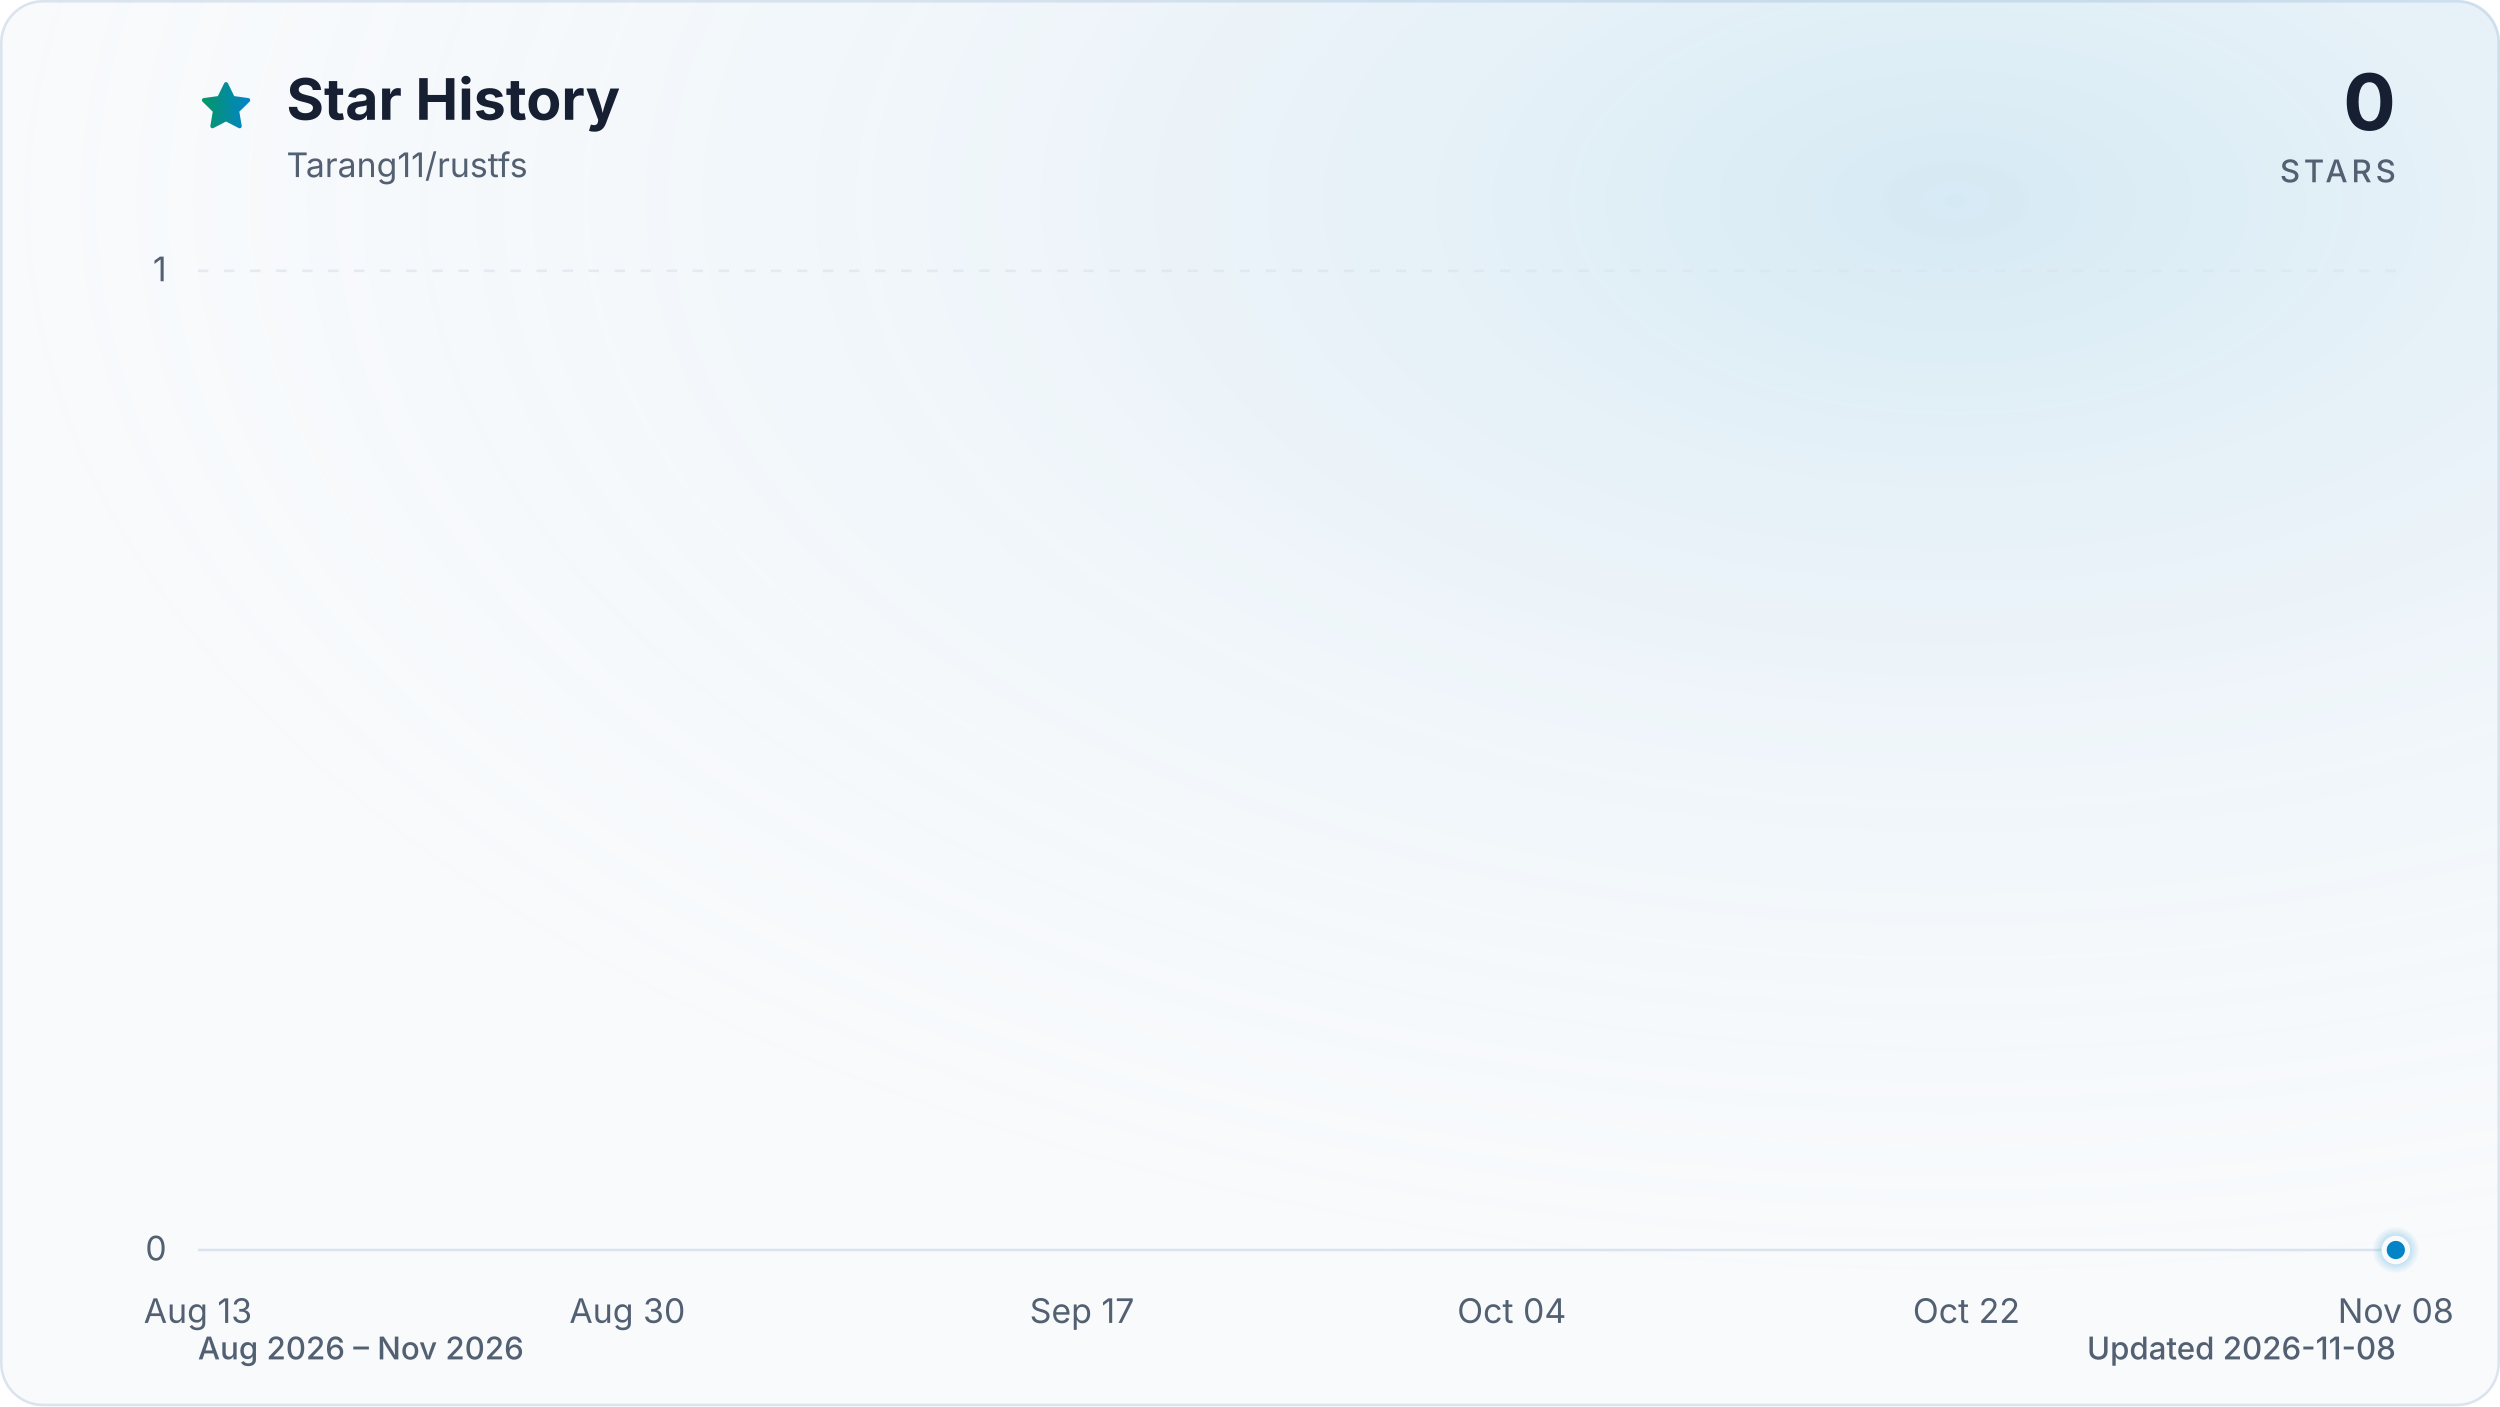
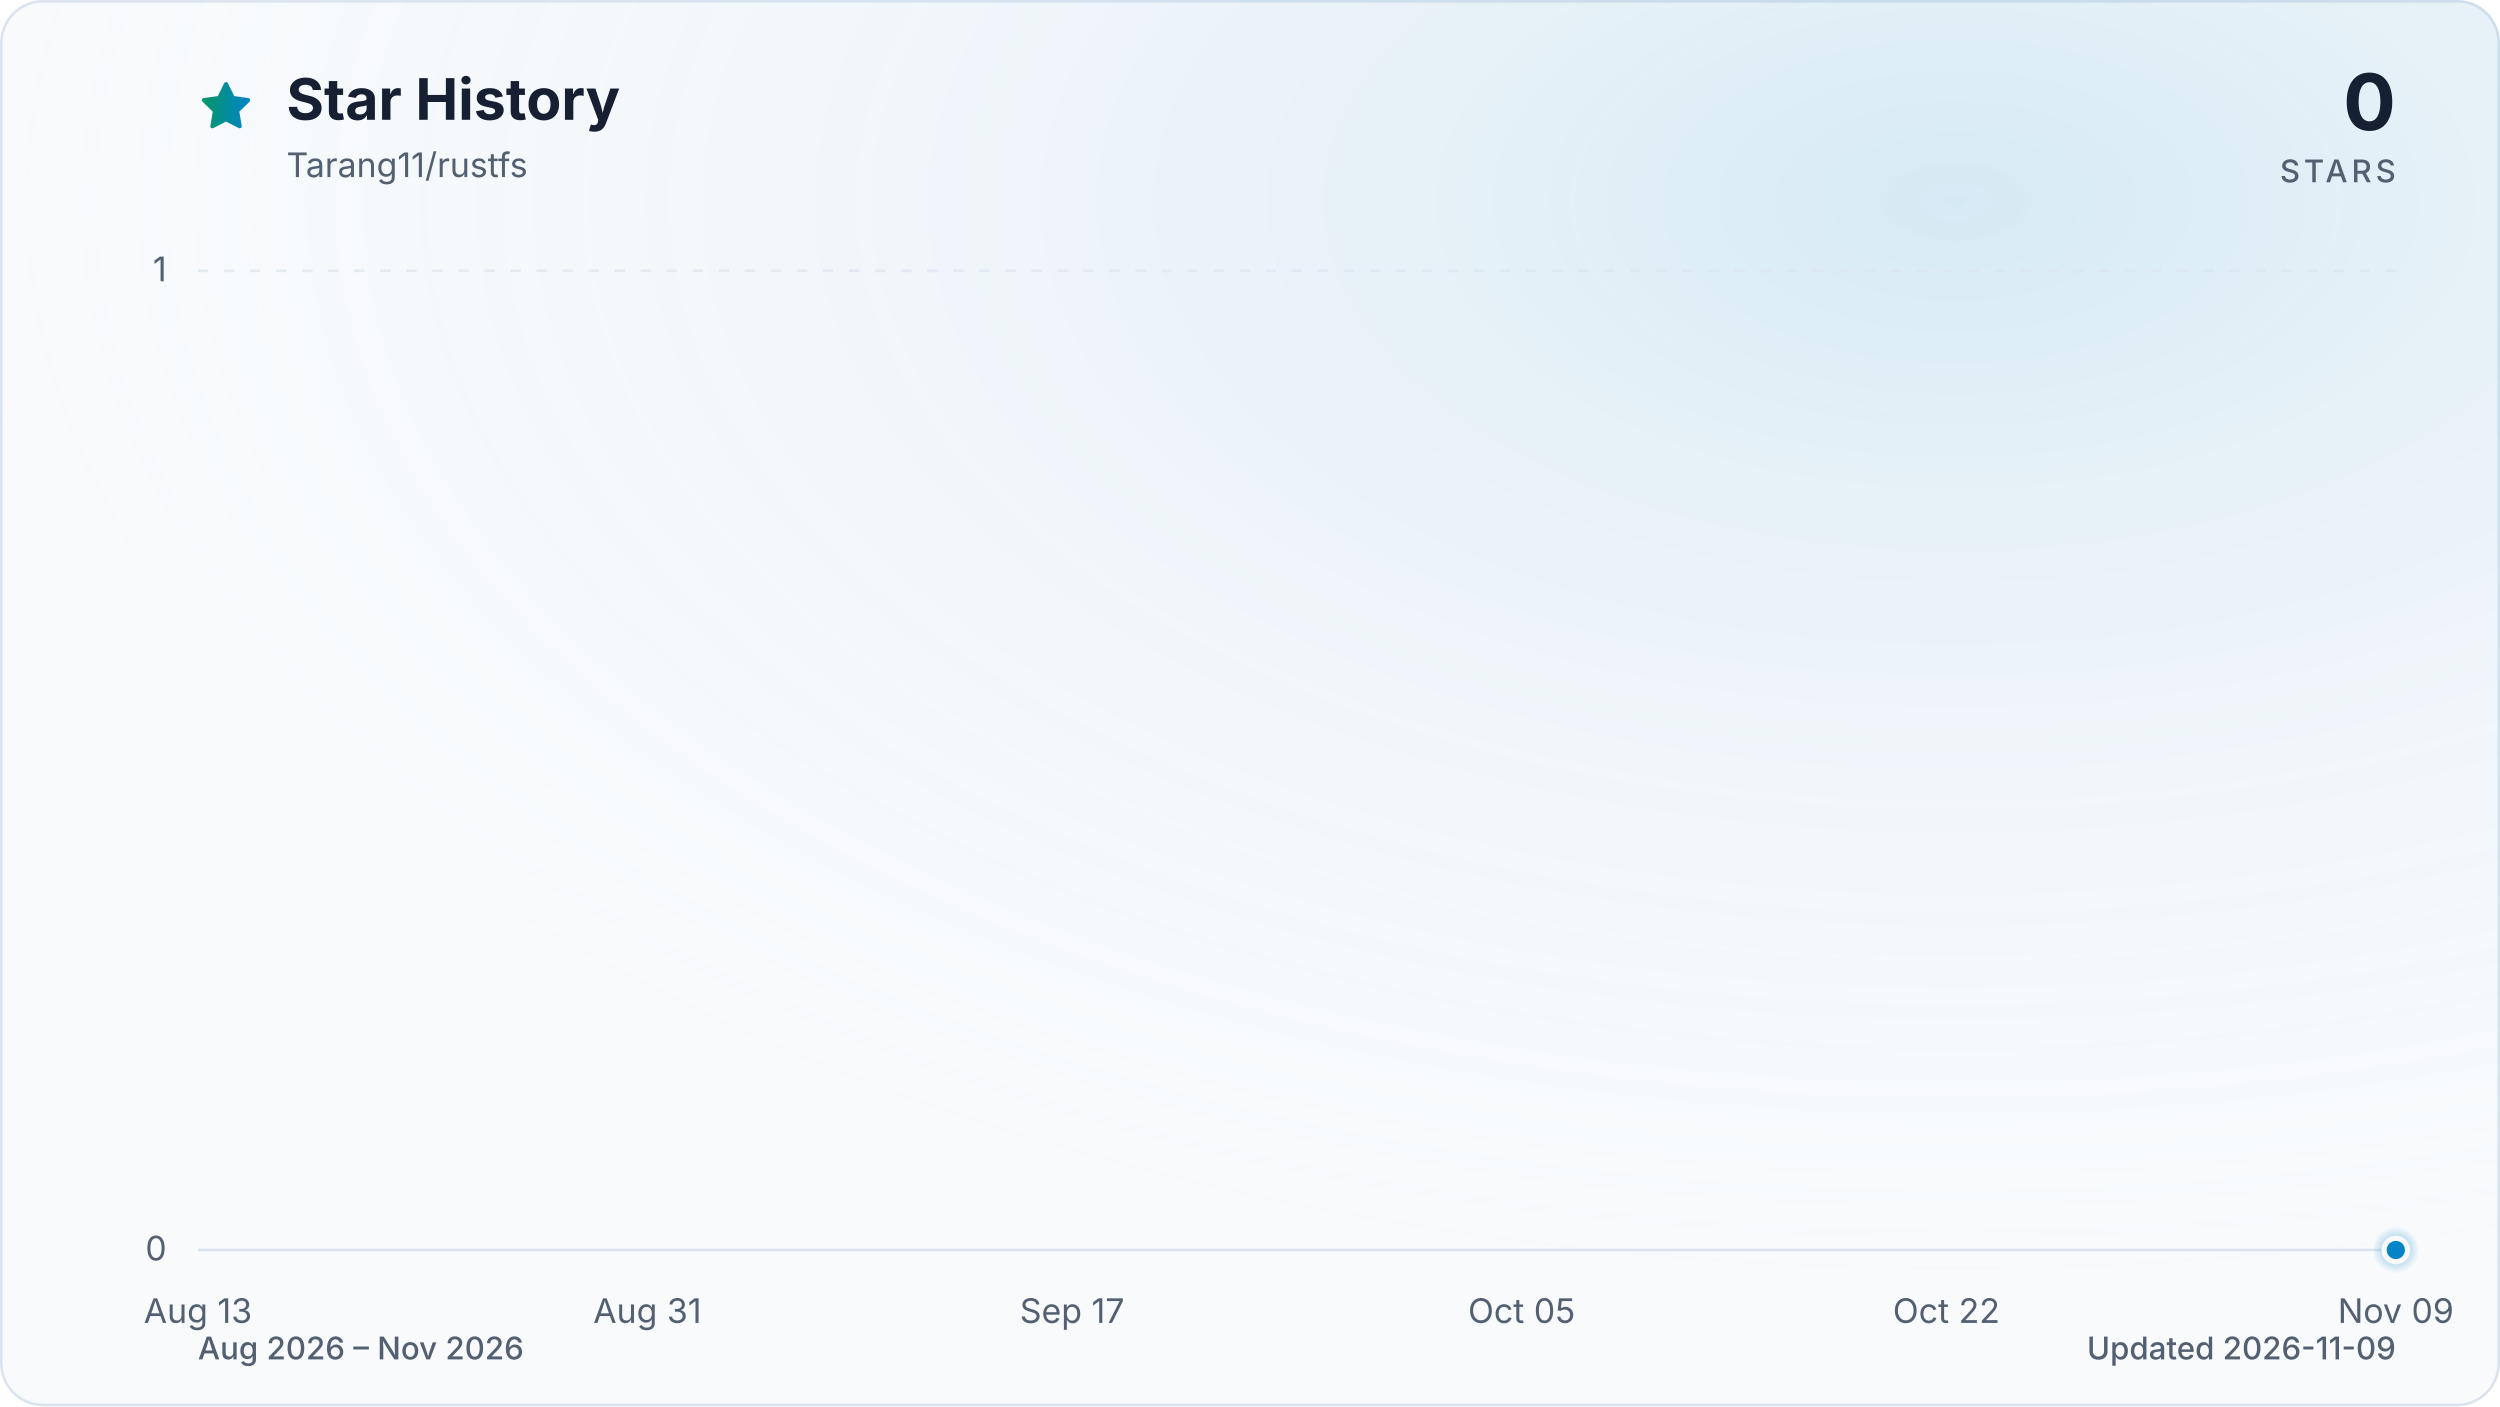
<svg xmlns="http://www.w3.org/2000/svg" viewBox="0 0 960 540" role="img" aria-labelledby="title description" data-style="gradient" data-variant="glow" data-animated="true">
  <defs>
    <linearGradient id="trend" x1="0" y1="0" x2="1" y2="0">
      <stop offset="0%" stop-color="#059669" />
      <stop offset="100%" stop-color="#0284c7" />
    </linearGradient>
    <linearGradient id="area" x1="0" y1="0" x2="0" y2="1">
      <stop offset="0%" stop-color="#059669" stop-opacity="0.30" />
      <stop offset="55%" stop-color="#0284c7" stop-opacity="0.10" />
      <stop offset="100%" stop-color="#0284c7" stop-opacity="0.01" />
    </linearGradient>
    <radialGradient id="marker-halo" cx="50%" cy="50%" r="50%">
      <stop offset="0%" stop-color="#0284c7" stop-opacity="0.55" />
      <stop offset="100%" stop-color="#0284c7" stop-opacity="0" />
    </radialGradient>
    <radialGradient id="surface-glow" cx="78%" cy="14%" r="80%">
      <stop offset="0%" stop-color="#0284c7" stop-opacity="0.14" />
      <stop offset="100%" stop-color="#f8fafc" stop-opacity="0" />
    </radialGradient>
    <filter id="trend-glow" x="-20%" y="-20%" width="140%" height="140%">
      <feGaussianBlur stdDeviation="7" />
    </filter>
  </defs>
  <style>
.trend-enter{transform-box:fill-box;transform-origin:center;animation:trend-enter 520ms cubic-bezier(0.16,1,0.3,1)}
.marker-enter{transform-box:fill-box;transform-origin:center;animation:marker-enter 320ms cubic-bezier(0.16,1,0.3,1) 200ms both}
.marker-pulse{transform-box:fill-box;transform-origin:center;animation:marker-pulse 2.6s ease-out infinite}
@keyframes trend-enter{from{opacity:.35;transform:translateY(10px)}to{opacity:1;transform:translateY(0)}}
@keyframes marker-enter{from{opacity:0;transform:scale(.4)}to{opacity:1;transform:scale(1)}}
@keyframes marker-pulse{0%{opacity:.5;transform:scale(.7)}70%,100%{opacity:0;transform:scale(2.1)}}
@media (prefers-reduced-motion:reduce){.trend-enter,.marker-enter,.marker-pulse{animation:none!important}}
@media (prefers-reduced-motion:reduce){.marker-pulse{opacity:0}}
</style>
  <rect x="0.5" y="0.5" width="959" height="539" fill="#f8fafc" stroke="#dbe4ee" stroke-width="1" rx="16" />
  <rect width="960" height="540" fill="url(#surface-glow)" rx="16" />
  <path d="M12 2.6l2.9 5.9 6.5.9-4.7 4.6 1.1 6.5-5.8-3-5.8 3 1.1-6.5-4.7-4.6 6.5-.9L12 2.6Z" transform="translate(76 30) scale(.9)" fill="url(#trend)" stroke="url(#trend)" stroke-width="1.8" stroke-linejoin="round" aria-hidden="true" />
  <text x="110" y="46" fill="#172033" font-family="ui-sans-serif, system-ui, -apple-system, BlinkMacSystemFont, 'Segoe UI', sans-serif" font-size="22" font-weight="700">Star History</text>
  <text x="110" y="68" fill="#526072" font-family="ui-sans-serif, system-ui, -apple-system, BlinkMacSystemFont, 'Segoe UI', sans-serif" font-size="13">Tarang11/rustfs</text>
  <text x="920" y="50" fill="#172033" font-family="ui-sans-serif, system-ui, -apple-system, BlinkMacSystemFont, 'Segoe UI', sans-serif" font-size="30" font-weight="700" text-anchor="end">0</text>
  <text x="920" y="70" fill="#526072" font-family="ui-sans-serif, system-ui, -apple-system, BlinkMacSystemFont, 'Segoe UI', sans-serif" font-size="12" font-weight="500" letter-spacing="1.5" text-anchor="end">STARS</text>
  <line x1="76" y1="480.0" x2="920" y2="480.0" stroke="#dbe4ee" stroke-width="1" stroke-dasharray="0" opacity="1" />
  <text x="64" y="484.0" fill="#526072" font-family="ui-sans-serif, system-ui, -apple-system, BlinkMacSystemFont, 'Segoe UI', sans-serif" font-size="13" text-anchor="end">0</text>
  <line x1="76" y1="104.0" x2="920" y2="104.0" stroke="#dbe4ee" stroke-width="1" stroke-dasharray="4 6" opacity="0.7" />
  <text x="64" y="108.0" fill="#526072" font-family="ui-sans-serif, system-ui, -apple-system, BlinkMacSystemFont, 'Segoe UI', sans-serif" font-size="13" text-anchor="end">1</text>
  <text x="76.0" y="508" fill="#526072" font-family="ui-sans-serif, system-ui, -apple-system, BlinkMacSystemFont, 'Segoe UI', sans-serif" font-size="13" text-anchor="middle">Aug 13</text>
-   <text x="240.9" y="508" fill="#526072" font-family="ui-sans-serif, system-ui, -apple-system, BlinkMacSystemFont, 'Segoe UI', sans-serif" font-size="13" text-anchor="middle">Aug 30</text>
-   <text x="415.5" y="508" fill="#526072" font-family="ui-sans-serif, system-ui, -apple-system, BlinkMacSystemFont, 'Segoe UI', sans-serif" font-size="13" text-anchor="middle">Sep 17</text>
-   <text x="580.5" y="508" fill="#526072" font-family="ui-sans-serif, system-ui, -apple-system, BlinkMacSystemFont, 'Segoe UI', sans-serif" font-size="13" text-anchor="middle">Oct 04</text>
-   <text x="755.1" y="508" fill="#526072" font-family="ui-sans-serif, system-ui, -apple-system, BlinkMacSystemFont, 'Segoe UI', sans-serif" font-size="13" text-anchor="middle">Oct 22</text>
-   <text x="920.0" y="508" fill="#526072" font-family="ui-sans-serif, system-ui, -apple-system, BlinkMacSystemFont, 'Segoe UI', sans-serif" font-size="13" text-anchor="middle">Nov 08</text>
+   <text x="248.6" y="508" fill="#526072" font-family="ui-sans-serif, system-ui, -apple-system, BlinkMacSystemFont, 'Segoe UI', sans-serif" font-size="13" text-anchor="middle">Aug 31</text>
+   <text x="411.7" y="508" fill="#526072" font-family="ui-sans-serif, system-ui, -apple-system, BlinkMacSystemFont, 'Segoe UI', sans-serif" font-size="13" text-anchor="middle">Sep 17</text>
+   <text x="584.3" y="508" fill="#526072" font-family="ui-sans-serif, system-ui, -apple-system, BlinkMacSystemFont, 'Segoe UI', sans-serif" font-size="13" text-anchor="middle">Oct 05</text>
+   <text x="747.4" y="508" fill="#526072" font-family="ui-sans-serif, system-ui, -apple-system, BlinkMacSystemFont, 'Segoe UI', sans-serif" font-size="13" text-anchor="middle">Oct 22</text>
+   <text x="920.0" y="508" fill="#526072" font-family="ui-sans-serif, system-ui, -apple-system, BlinkMacSystemFont, 'Segoe UI', sans-serif" font-size="13" text-anchor="middle">Nov 09</text>
  <g class="trend-enter">
-     <path d="M 76.0 480.0 C 79.2 480.0, 82.5 480.0, 85.7 480.0 C 88.9 480.0, 92.2 480.0, 95.4 480.0 C 98.6 480.0, 101.9 480.0, 105.1 480.0 C 108.3 480.0, 111.6 480.0, 114.8 480.0 C 118.0 480.0, 121.3 480.0, 124.5 480.0 C 127.7 480.0, 131.0 480.0, 134.2 480.0 C 137.4 480.0, 140.7 480.0, 143.9 480.0 C 147.1 480.0, 150.4 480.0, 153.6 480.0 C 156.8 480.0, 160.1 480.0, 163.3 480.0 C 166.5 480.0, 169.8 480.0, 173.0 480.0 C 176.2 480.0, 179.5 480.0, 182.7 480.0 C 185.9 480.0, 189.2 480.0, 192.4 480.0 C 195.6 480.0, 198.9 480.0, 202.1 480.0 C 205.3 480.0, 208.6 480.0, 211.8 480.0 C 215.0 480.0, 218.3 480.0, 221.5 480.0 C 224.8 480.0, 228.0 480.0, 231.2 480.0 C 234.5 480.0, 237.7 480.0, 240.9 480.0 C 244.2 480.0, 247.4 480.0, 250.6 480.0 C 253.9 480.0, 257.1 480.0, 260.3 480.0 C 263.6 480.0, 266.8 480.0, 270.0 480.0 C 273.3 480.0, 276.5 480.0, 279.7 480.0 C 283.0 480.0, 286.2 480.0, 289.4 480.0 C 292.7 480.0, 295.9 480.0, 299.1 480.0 C 302.4 480.0, 305.6 480.0, 308.8 480.0 C 312.1 480.0, 315.3 480.0, 318.5 480.0 C 321.8 480.0, 325.0 480.0, 328.2 480.0 C 331.5 480.0, 334.7 480.0, 337.9 480.0 C 341.2 480.0, 344.4 480.0, 347.6 480.0 C 350.9 480.0, 354.1 480.0, 357.3 480.0 C 360.6 480.0, 363.8 480.0, 367.0 480.0 C 370.3 480.0, 373.5 480.0, 376.7 480.0 C 380.0 480.0, 383.2 480.0, 386.4 480.0 C 389.7 480.0, 392.9 480.0, 396.1 480.0 C 399.4 480.0, 402.6 480.0, 405.8 480.0 C 409.1 480.0, 412.3 480.0, 415.5 480.0 C 418.8 480.0, 422.0 480.0, 425.2 480.0 C 428.5 480.0, 431.7 480.0, 434.9 480.0 C 438.2 480.0, 441.4 480.0, 444.6 480.0 C 447.9 480.0, 451.1 480.0, 454.3 480.0 C 457.6 480.0, 460.8 480.0, 464.0 480.0 C 467.3 480.0, 470.5 480.0, 473.7 480.0 C 477.0 480.0, 480.2 480.0, 483.4 480.0 C 486.7 480.0, 489.9 480.0, 493.1 480.0 C 496.4 480.0, 499.6 480.0, 502.9 480.0 C 506.1 480.0, 509.3 480.0, 512.6 480.0 C 515.8 480.0, 519.0 480.0, 522.3 480.0 C 525.5 480.0, 528.7 480.0, 532.0 480.0 C 535.2 480.0, 538.4 480.0, 541.7 480.0 C 544.9 480.0, 548.1 480.0, 551.4 480.0 C 554.6 480.0, 557.8 480.0, 561.1 480.0 C 564.3 480.0, 567.5 480.0, 570.8 480.0 C 574.0 480.0, 577.2 480.0, 580.5 480.0 C 583.7 480.0, 586.9 480.0, 590.2 480.0 C 593.4 480.0, 596.6 480.0, 599.9 480.0 C 603.1 480.0, 606.3 480.0, 609.6 480.0 C 612.8 480.0, 616.0 480.0, 619.3 480.0 C 622.5 480.0, 625.7 480.0, 629.0 480.0 C 632.2 480.0, 635.4 480.0, 638.7 480.0 C 641.9 480.0, 645.1 480.0, 648.4 480.0 C 651.6 480.0, 654.8 480.0, 658.1 480.0 C 661.3 480.0, 664.5 480.0, 667.8 480.0 C 671.0 480.0, 674.2 480.0, 677.5 480.0 C 680.7 480.0, 683.9 480.0, 687.2 480.0 C 690.4 480.0, 693.6 480.0, 696.9 480.0 C 700.1 480.0, 703.3 480.0, 706.6 480.0 C 709.8 480.0, 713.0 480.0, 716.3 480.0 C 719.5 480.0, 722.7 480.0, 726.0 480.0 C 729.2 480.0, 732.4 480.0, 735.7 480.0 C 738.9 480.0, 742.1 480.0, 745.4 480.0 C 748.6 480.0, 751.8 480.0, 755.1 480.0 C 758.3 480.0, 761.5 480.0, 764.8 480.0 C 768.0 480.0, 771.2 480.0, 774.5 480.0 C 777.7 480.0, 781.0 480.0, 784.2 480.0 C 787.4 480.0, 790.7 480.0, 793.9 480.0 C 797.1 480.0, 800.4 480.0, 803.6 480.0 C 806.8 480.0, 810.1 480.0, 813.3 480.0 C 816.5 480.0, 819.8 480.0, 823.0 480.0 C 826.2 480.0, 829.5 480.0, 832.7 480.0 C 835.9 480.0, 839.2 480.0, 842.4 480.0 C 845.6 480.0, 848.9 480.0, 852.1 480.0 C 855.3 480.0, 858.6 480.0, 861.8 480.0 C 865.0 480.0, 868.3 480.0, 871.5 480.0 C 874.7 480.0, 878.0 480.0, 881.2 480.0 C 884.4 480.0, 887.7 480.0, 890.9 480.0 C 894.1 480.0, 897.4 480.0, 900.6 480.0 C 903.8 480.0, 907.1 480.0, 910.3 480.0 C 913.5 480.0, 916.8 480.0, 920.0 480.0 L 920.0 480.0 L 76.0 480.0 Z" fill="url(#area)" />
-     <path d="M 76.0 480.0 C 79.2 480.0, 82.5 480.0, 85.7 480.0 C 88.9 480.0, 92.2 480.0, 95.4 480.0 C 98.6 480.0, 101.9 480.0, 105.1 480.0 C 108.3 480.0, 111.6 480.0, 114.8 480.0 C 118.0 480.0, 121.3 480.0, 124.5 480.0 C 127.7 480.0, 131.0 480.0, 134.2 480.0 C 137.4 480.0, 140.7 480.0, 143.9 480.0 C 147.1 480.0, 150.4 480.0, 153.6 480.0 C 156.8 480.0, 160.1 480.0, 163.3 480.0 C 166.5 480.0, 169.8 480.0, 173.0 480.0 C 176.2 480.0, 179.5 480.0, 182.7 480.0 C 185.9 480.0, 189.2 480.0, 192.4 480.0 C 195.6 480.0, 198.9 480.0, 202.1 480.0 C 205.3 480.0, 208.6 480.0, 211.8 480.0 C 215.0 480.0, 218.3 480.0, 221.5 480.0 C 224.8 480.0, 228.0 480.0, 231.2 480.0 C 234.5 480.0, 237.7 480.0, 240.9 480.0 C 244.2 480.0, 247.4 480.0, 250.6 480.0 C 253.9 480.0, 257.1 480.0, 260.3 480.0 C 263.6 480.0, 266.8 480.0, 270.0 480.0 C 273.3 480.0, 276.5 480.0, 279.7 480.0 C 283.0 480.0, 286.2 480.0, 289.4 480.0 C 292.7 480.0, 295.9 480.0, 299.1 480.0 C 302.4 480.0, 305.6 480.0, 308.8 480.0 C 312.1 480.0, 315.3 480.0, 318.5 480.0 C 321.8 480.0, 325.0 480.0, 328.2 480.0 C 331.5 480.0, 334.7 480.0, 337.9 480.0 C 341.2 480.0, 344.4 480.0, 347.6 480.0 C 350.9 480.0, 354.1 480.0, 357.3 480.0 C 360.6 480.0, 363.8 480.0, 367.0 480.0 C 370.3 480.0, 373.5 480.0, 376.7 480.0 C 380.0 480.0, 383.2 480.0, 386.4 480.0 C 389.7 480.0, 392.9 480.0, 396.1 480.0 C 399.4 480.0, 402.6 480.0, 405.8 480.0 C 409.1 480.0, 412.3 480.0, 415.5 480.0 C 418.8 480.0, 422.0 480.0, 425.2 480.0 C 428.5 480.0, 431.7 480.0, 434.9 480.0 C 438.2 480.0, 441.4 480.0, 444.6 480.0 C 447.9 480.0, 451.1 480.0, 454.3 480.0 C 457.6 480.0, 460.8 480.0, 464.0 480.0 C 467.3 480.0, 470.5 480.0, 473.7 480.0 C 477.0 480.0, 480.2 480.0, 483.4 480.0 C 486.7 480.0, 489.9 480.0, 493.1 480.0 C 496.4 480.0, 499.6 480.0, 502.9 480.0 C 506.1 480.0, 509.3 480.0, 512.6 480.0 C 515.8 480.0, 519.0 480.0, 522.3 480.0 C 525.5 480.0, 528.7 480.0, 532.0 480.0 C 535.2 480.0, 538.4 480.0, 541.7 480.0 C 544.9 480.0, 548.1 480.0, 551.4 480.0 C 554.6 480.0, 557.8 480.0, 561.1 480.0 C 564.3 480.0, 567.5 480.0, 570.8 480.0 C 574.0 480.0, 577.2 480.0, 580.5 480.0 C 583.7 480.0, 586.9 480.0, 590.2 480.0 C 593.4 480.0, 596.6 480.0, 599.9 480.0 C 603.1 480.0, 606.3 480.0, 609.6 480.0 C 612.8 480.0, 616.0 480.0, 619.3 480.0 C 622.5 480.0, 625.7 480.0, 629.0 480.0 C 632.2 480.0, 635.4 480.0, 638.7 480.0 C 641.9 480.0, 645.1 480.0, 648.4 480.0 C 651.6 480.0, 654.8 480.0, 658.1 480.0 C 661.3 480.0, 664.5 480.0, 667.8 480.0 C 671.0 480.0, 674.2 480.0, 677.5 480.0 C 680.7 480.0, 683.9 480.0, 687.2 480.0 C 690.4 480.0, 693.6 480.0, 696.9 480.0 C 700.1 480.0, 703.3 480.0, 706.6 480.0 C 709.8 480.0, 713.0 480.0, 716.3 480.0 C 719.5 480.0, 722.7 480.0, 726.0 480.0 C 729.2 480.0, 732.4 480.0, 735.7 480.0 C 738.9 480.0, 742.1 480.0, 745.4 480.0 C 748.6 480.0, 751.8 480.0, 755.1 480.0 C 758.3 480.0, 761.5 480.0, 764.8 480.0 C 768.0 480.0, 771.2 480.0, 774.5 480.0 C 777.7 480.0, 781.0 480.0, 784.2 480.0 C 787.4 480.0, 790.7 480.0, 793.9 480.0 C 797.1 480.0, 800.4 480.0, 803.6 480.0 C 806.8 480.0, 810.1 480.0, 813.3 480.0 C 816.5 480.0, 819.8 480.0, 823.0 480.0 C 826.2 480.0, 829.5 480.0, 832.7 480.0 C 835.9 480.0, 839.2 480.0, 842.4 480.0 C 845.6 480.0, 848.9 480.0, 852.1 480.0 C 855.3 480.0, 858.6 480.0, 861.8 480.0 C 865.0 480.0, 868.3 480.0, 871.5 480.0 C 874.7 480.0, 878.0 480.0, 881.2 480.0 C 884.4 480.0, 887.7 480.0, 890.9 480.0 C 894.1 480.0, 897.4 480.0, 900.6 480.0 C 903.8 480.0, 907.1 480.0, 910.3 480.0 C 913.5 480.0, 916.8 480.0, 920.0 480.0" fill="none" stroke="url(#trend)" stroke-width="12" stroke-linecap="round" stroke-linejoin="round" opacity="0.16" filter="url(#trend-glow)" />
-     <path d="M 76.0 480.0 C 79.2 480.0, 82.5 480.0, 85.7 480.0 C 88.9 480.0, 92.2 480.0, 95.4 480.0 C 98.6 480.0, 101.9 480.0, 105.1 480.0 C 108.3 480.0, 111.6 480.0, 114.8 480.0 C 118.0 480.0, 121.3 480.0, 124.5 480.0 C 127.7 480.0, 131.0 480.0, 134.2 480.0 C 137.4 480.0, 140.7 480.0, 143.9 480.0 C 147.1 480.0, 150.4 480.0, 153.6 480.0 C 156.8 480.0, 160.1 480.0, 163.3 480.0 C 166.5 480.0, 169.8 480.0, 173.0 480.0 C 176.2 480.0, 179.5 480.0, 182.7 480.0 C 185.9 480.0, 189.2 480.0, 192.4 480.0 C 195.6 480.0, 198.9 480.0, 202.1 480.0 C 205.3 480.0, 208.6 480.0, 211.8 480.0 C 215.0 480.0, 218.3 480.0, 221.5 480.0 C 224.8 480.0, 228.0 480.0, 231.2 480.0 C 234.5 480.0, 237.7 480.0, 240.9 480.0 C 244.2 480.0, 247.4 480.0, 250.6 480.0 C 253.9 480.0, 257.1 480.0, 260.3 480.0 C 263.6 480.0, 266.8 480.0, 270.0 480.0 C 273.3 480.0, 276.5 480.0, 279.7 480.0 C 283.0 480.0, 286.2 480.0, 289.4 480.0 C 292.7 480.0, 295.9 480.0, 299.1 480.0 C 302.4 480.0, 305.6 480.0, 308.8 480.0 C 312.1 480.0, 315.3 480.0, 318.5 480.0 C 321.8 480.0, 325.0 480.0, 328.2 480.0 C 331.5 480.0, 334.7 480.0, 337.9 480.0 C 341.2 480.0, 344.4 480.0, 347.6 480.0 C 350.9 480.0, 354.1 480.0, 357.3 480.0 C 360.6 480.0, 363.8 480.0, 367.0 480.0 C 370.3 480.0, 373.5 480.0, 376.7 480.0 C 380.0 480.0, 383.2 480.0, 386.4 480.0 C 389.7 480.0, 392.9 480.0, 396.1 480.0 C 399.4 480.0, 402.6 480.0, 405.8 480.0 C 409.1 480.0, 412.3 480.0, 415.5 480.0 C 418.8 480.0, 422.0 480.0, 425.2 480.0 C 428.5 480.0, 431.7 480.0, 434.9 480.0 C 438.2 480.0, 441.4 480.0, 444.6 480.0 C 447.9 480.0, 451.1 480.0, 454.3 480.0 C 457.6 480.0, 460.8 480.0, 464.0 480.0 C 467.3 480.0, 470.5 480.0, 473.7 480.0 C 477.0 480.0, 480.2 480.0, 483.4 480.0 C 486.7 480.0, 489.9 480.0, 493.1 480.0 C 496.4 480.0, 499.6 480.0, 502.9 480.0 C 506.1 480.0, 509.3 480.0, 512.6 480.0 C 515.8 480.0, 519.0 480.0, 522.3 480.0 C 525.5 480.0, 528.7 480.0, 532.0 480.0 C 535.2 480.0, 538.4 480.0, 541.7 480.0 C 544.9 480.0, 548.1 480.0, 551.4 480.0 C 554.6 480.0, 557.8 480.0, 561.1 480.0 C 564.3 480.0, 567.5 480.0, 570.8 480.0 C 574.0 480.0, 577.2 480.0, 580.5 480.0 C 583.7 480.0, 586.9 480.0, 590.2 480.0 C 593.4 480.0, 596.6 480.0, 599.9 480.0 C 603.1 480.0, 606.3 480.0, 609.6 480.0 C 612.8 480.0, 616.0 480.0, 619.3 480.0 C 622.5 480.0, 625.7 480.0, 629.0 480.0 C 632.2 480.0, 635.4 480.0, 638.7 480.0 C 641.9 480.0, 645.1 480.0, 648.4 480.0 C 651.6 480.0, 654.8 480.0, 658.1 480.0 C 661.3 480.0, 664.5 480.0, 667.8 480.0 C 671.0 480.0, 674.2 480.0, 677.5 480.0 C 680.7 480.0, 683.9 480.0, 687.2 480.0 C 690.4 480.0, 693.6 480.0, 696.9 480.0 C 700.1 480.0, 703.3 480.0, 706.6 480.0 C 709.8 480.0, 713.0 480.0, 716.3 480.0 C 719.5 480.0, 722.7 480.0, 726.0 480.0 C 729.2 480.0, 732.4 480.0, 735.7 480.0 C 738.9 480.0, 742.1 480.0, 745.4 480.0 C 748.6 480.0, 751.8 480.0, 755.1 480.0 C 758.3 480.0, 761.5 480.0, 764.8 480.0 C 768.0 480.0, 771.2 480.0, 774.5 480.0 C 777.7 480.0, 781.0 480.0, 784.2 480.0 C 787.4 480.0, 790.7 480.0, 793.9 480.0 C 797.1 480.0, 800.4 480.0, 803.6 480.0 C 806.8 480.0, 810.1 480.0, 813.3 480.0 C 816.5 480.0, 819.8 480.0, 823.0 480.0 C 826.2 480.0, 829.5 480.0, 832.7 480.0 C 835.9 480.0, 839.2 480.0, 842.4 480.0 C 845.6 480.0, 848.9 480.0, 852.1 480.0 C 855.3 480.0, 858.6 480.0, 861.8 480.0 C 865.0 480.0, 868.3 480.0, 871.5 480.0 C 874.7 480.0, 878.0 480.0, 881.2 480.0 C 884.4 480.0, 887.7 480.0, 890.9 480.0 C 894.1 480.0, 897.4 480.0, 900.6 480.0 C 903.8 480.0, 907.1 480.0, 910.3 480.0 C 913.5 480.0, 916.8 480.0, 920.0 480.0" fill="none" stroke="url(#trend)" stroke-width="3" stroke-linecap="round" stroke-linejoin="round" />
+     <path d="M 76.0 480.0 C 79.2 480.0, 82.4 480.0, 85.6 480.0 C 88.8 480.0, 92.0 480.0, 95.2 480.0 C 98.4 480.0, 101.6 480.0, 104.8 480.0 C 108.0 480.0, 111.2 480.0, 114.4 480.0 C 117.6 480.0, 120.8 480.0, 124.0 480.0 C 127.2 480.0, 130.3 480.0, 133.5 480.0 C 136.7 480.0, 139.9 480.0, 143.1 480.0 C 146.3 480.0, 149.5 480.0, 152.7 480.0 C 155.9 480.0, 159.1 480.0, 162.3 480.0 C 165.5 480.0, 168.7 480.0, 171.9 480.0 C 175.1 480.0, 178.3 480.0, 181.5 480.0 C 184.7 480.0, 187.9 480.0, 191.1 480.0 C 194.3 480.0, 197.5 480.0, 200.7 480.0 C 203.9 480.0, 207.1 480.0, 210.3 480.0 C 213.5 480.0, 216.7 480.0, 219.9 480.0 C 223.1 480.0, 226.3 480.0, 229.5 480.0 C 232.7 480.0, 235.8 480.0, 239.0 480.0 C 242.2 480.0, 245.4 480.0, 248.6 480.0 C 251.8 480.0, 255.0 480.0, 258.2 480.0 C 261.4 480.0, 264.6 480.0, 267.8 480.0 C 271.0 480.0, 274.2 480.0, 277.4 480.0 C 280.6 480.0, 283.8 480.0, 287.0 480.0 C 290.2 480.0, 293.4 480.0, 296.6 480.0 C 299.8 480.0, 303.0 480.0, 306.2 480.0 C 309.4 480.0, 312.6 480.0, 315.8 480.0 C 319.0 480.0, 322.2 480.0, 325.4 480.0 C 328.6 480.0, 331.8 480.0, 335.0 480.0 C 338.2 480.0, 341.3 480.0, 344.5 480.0 C 347.7 480.0, 350.9 480.0, 354.1 480.0 C 357.3 480.0, 360.5 480.0, 363.7 480.0 C 366.9 480.0, 370.1 480.0, 373.3 480.0 C 376.5 480.0, 379.7 480.0, 382.9 480.0 C 386.1 480.0, 389.3 480.0, 392.5 480.0 C 395.7 480.0, 398.9 480.0, 402.1 480.0 C 405.3 480.0, 408.5 480.0, 411.7 480.0 C 414.9 480.0, 418.1 480.0, 421.3 480.0 C 424.5 480.0, 427.7 480.0, 430.9 480.0 C 434.1 480.0, 437.3 480.0, 440.5 480.0 C 443.7 480.0, 446.8 480.0, 450.0 480.0 C 453.2 480.0, 456.4 480.0, 459.6 480.0 C 462.8 480.0, 466.0 480.0, 469.2 480.0 C 472.4 480.0, 475.6 480.0, 478.8 480.0 C 482.0 480.0, 485.2 480.0, 488.4 480.0 C 491.6 480.0, 494.8 480.0, 498.0 480.0 C 501.2 480.0, 504.4 480.0, 507.6 480.0 C 510.8 480.0, 514.0 480.0, 517.2 480.0 C 520.4 480.0, 523.6 480.0, 526.8 480.0 C 530.0 480.0, 533.2 480.0, 536.4 480.0 C 539.6 480.0, 542.8 480.0, 546.0 480.0 C 549.2 480.0, 552.3 480.0, 555.5 480.0 C 558.7 480.0, 561.9 480.0, 565.1 480.0 C 568.3 480.0, 571.5 480.0, 574.7 480.0 C 577.9 480.0, 581.1 480.0, 584.3 480.0 C 587.5 480.0, 590.7 480.0, 593.9 480.0 C 597.1 480.0, 600.3 480.0, 603.5 480.0 C 606.7 480.0, 609.9 480.0, 613.1 480.0 C 616.3 480.0, 619.5 480.0, 622.7 480.0 C 625.9 480.0, 629.1 480.0, 632.3 480.0 C 635.5 480.0, 638.7 480.0, 641.9 480.0 C 645.1 480.0, 648.3 480.0, 651.5 480.0 C 654.7 480.0, 657.8 480.0, 661.0 480.0 C 664.2 480.0, 667.4 480.0, 670.6 480.0 C 673.8 480.0, 677.0 480.0, 680.2 480.0 C 683.4 480.0, 686.6 480.0, 689.8 480.0 C 693.0 480.0, 696.2 480.0, 699.4 480.0 C 702.6 480.0, 705.8 480.0, 709.0 480.0 C 712.2 480.0, 715.4 480.0, 718.6 480.0 C 721.8 480.0, 725.0 480.0, 728.2 480.0 C 731.4 480.0, 734.6 480.0, 737.8 480.0 C 741.0 480.0, 744.2 480.0, 747.4 480.0 C 750.6 480.0, 753.8 480.0, 757.0 480.0 C 760.2 480.0, 763.3 480.0, 766.5 480.0 C 769.7 480.0, 772.9 480.0, 776.1 480.0 C 779.3 480.0, 782.5 480.0, 785.7 480.0 C 788.9 480.0, 792.1 480.0, 795.3 480.0 C 798.5 480.0, 801.7 480.0, 804.9 480.0 C 808.1 480.0, 811.3 480.0, 814.5 480.0 C 817.7 480.0, 820.9 480.0, 824.1 480.0 C 827.3 480.0, 830.5 480.0, 833.7 480.0 C 836.9 480.0, 840.1 480.0, 843.3 480.0 C 846.5 480.0, 849.7 480.0, 852.9 480.0 C 856.1 480.0, 859.3 480.0, 862.5 480.0 C 865.7 480.0, 868.8 480.0, 872.0 480.0 C 875.2 480.0, 878.4 480.0, 881.6 480.0 C 884.8 480.0, 888.0 480.0, 891.2 480.0 C 894.4 480.0, 897.6 480.0, 900.8 480.0 C 904.0 480.0, 907.2 480.0, 910.4 480.0 C 913.6 480.0, 916.8 480.0, 920.0 480.0 L 920.0 480.0 L 76.0 480.0 Z" fill="url(#area)" />
+     <path d="M 76.0 480.0 C 79.2 480.0, 82.4 480.0, 85.6 480.0 C 88.8 480.0, 92.0 480.0, 95.2 480.0 C 98.4 480.0, 101.6 480.0, 104.8 480.0 C 108.0 480.0, 111.2 480.0, 114.4 480.0 C 117.6 480.0, 120.8 480.0, 124.0 480.0 C 127.2 480.0, 130.3 480.0, 133.5 480.0 C 136.7 480.0, 139.9 480.0, 143.1 480.0 C 146.3 480.0, 149.5 480.0, 152.7 480.0 C 155.9 480.0, 159.1 480.0, 162.3 480.0 C 165.5 480.0, 168.7 480.0, 171.9 480.0 C 175.1 480.0, 178.3 480.0, 181.5 480.0 C 184.7 480.0, 187.9 480.0, 191.1 480.0 C 194.3 480.0, 197.5 480.0, 200.7 480.0 C 203.9 480.0, 207.1 480.0, 210.3 480.0 C 213.5 480.0, 216.7 480.0, 219.9 480.0 C 223.1 480.0, 226.3 480.0, 229.5 480.0 C 232.7 480.0, 235.8 480.0, 239.0 480.0 C 242.2 480.0, 245.4 480.0, 248.6 480.0 C 251.8 480.0, 255.0 480.0, 258.2 480.0 C 261.4 480.0, 264.6 480.0, 267.8 480.0 C 271.0 480.0, 274.2 480.0, 277.4 480.0 C 280.6 480.0, 283.8 480.0, 287.0 480.0 C 290.2 480.0, 293.4 480.0, 296.6 480.0 C 299.8 480.0, 303.0 480.0, 306.2 480.0 C 309.4 480.0, 312.6 480.0, 315.8 480.0 C 319.0 480.0, 322.2 480.0, 325.4 480.0 C 328.6 480.0, 331.8 480.0, 335.0 480.0 C 338.2 480.0, 341.3 480.0, 344.5 480.0 C 347.7 480.0, 350.9 480.0, 354.1 480.0 C 357.3 480.0, 360.5 480.0, 363.7 480.0 C 366.9 480.0, 370.1 480.0, 373.3 480.0 C 376.5 480.0, 379.7 480.0, 382.9 480.0 C 386.1 480.0, 389.3 480.0, 392.5 480.0 C 395.7 480.0, 398.9 480.0, 402.1 480.0 C 405.3 480.0, 408.5 480.0, 411.7 480.0 C 414.9 480.0, 418.1 480.0, 421.3 480.0 C 424.5 480.0, 427.7 480.0, 430.9 480.0 C 434.1 480.0, 437.3 480.0, 440.5 480.0 C 443.7 480.0, 446.8 480.0, 450.0 480.0 C 453.2 480.0, 456.4 480.0, 459.6 480.0 C 462.8 480.0, 466.0 480.0, 469.2 480.0 C 472.4 480.0, 475.6 480.0, 478.8 480.0 C 482.0 480.0, 485.2 480.0, 488.4 480.0 C 491.6 480.0, 494.8 480.0, 498.0 480.0 C 501.2 480.0, 504.4 480.0, 507.6 480.0 C 510.8 480.0, 514.0 480.0, 517.2 480.0 C 520.4 480.0, 523.6 480.0, 526.8 480.0 C 530.0 480.0, 533.2 480.0, 536.4 480.0 C 539.6 480.0, 542.8 480.0, 546.0 480.0 C 549.2 480.0, 552.3 480.0, 555.5 480.0 C 558.7 480.0, 561.9 480.0, 565.1 480.0 C 568.3 480.0, 571.5 480.0, 574.7 480.0 C 577.9 480.0, 581.1 480.0, 584.3 480.0 C 587.5 480.0, 590.7 480.0, 593.9 480.0 C 597.1 480.0, 600.3 480.0, 603.5 480.0 C 606.7 480.0, 609.9 480.0, 613.1 480.0 C 616.3 480.0, 619.5 480.0, 622.7 480.0 C 625.9 480.0, 629.1 480.0, 632.3 480.0 C 635.5 480.0, 638.7 480.0, 641.9 480.0 C 645.1 480.0, 648.3 480.0, 651.5 480.0 C 654.7 480.0, 657.8 480.0, 661.0 480.0 C 664.2 480.0, 667.4 480.0, 670.6 480.0 C 673.8 480.0, 677.0 480.0, 680.2 480.0 C 683.4 480.0, 686.6 480.0, 689.8 480.0 C 693.0 480.0, 696.2 480.0, 699.4 480.0 C 702.6 480.0, 705.8 480.0, 709.0 480.0 C 712.2 480.0, 715.4 480.0, 718.6 480.0 C 721.8 480.0, 725.0 480.0, 728.2 480.0 C 731.4 480.0, 734.6 480.0, 737.8 480.0 C 741.0 480.0, 744.2 480.0, 747.4 480.0 C 750.6 480.0, 753.8 480.0, 757.0 480.0 C 760.2 480.0, 763.3 480.0, 766.5 480.0 C 769.7 480.0, 772.9 480.0, 776.1 480.0 C 779.3 480.0, 782.5 480.0, 785.7 480.0 C 788.9 480.0, 792.1 480.0, 795.3 480.0 C 798.5 480.0, 801.7 480.0, 804.9 480.0 C 808.1 480.0, 811.3 480.0, 814.5 480.0 C 817.7 480.0, 820.9 480.0, 824.1 480.0 C 827.3 480.0, 830.5 480.0, 833.7 480.0 C 836.9 480.0, 840.1 480.0, 843.3 480.0 C 846.5 480.0, 849.7 480.0, 852.9 480.0 C 856.1 480.0, 859.3 480.0, 862.5 480.0 C 865.7 480.0, 868.8 480.0, 872.0 480.0 C 875.2 480.0, 878.4 480.0, 881.6 480.0 C 884.8 480.0, 888.0 480.0, 891.2 480.0 C 894.4 480.0, 897.6 480.0, 900.8 480.0 C 904.0 480.0, 907.2 480.0, 910.4 480.0 C 913.6 480.0, 916.8 480.0, 920.0 480.0" fill="none" stroke="url(#trend)" stroke-width="12" stroke-linecap="round" stroke-linejoin="round" opacity="0.16" filter="url(#trend-glow)" />
+     <path d="M 76.0 480.0 C 79.2 480.0, 82.4 480.0, 85.6 480.0 C 88.8 480.0, 92.0 480.0, 95.2 480.0 C 98.4 480.0, 101.6 480.0, 104.8 480.0 C 108.0 480.0, 111.2 480.0, 114.4 480.0 C 117.6 480.0, 120.8 480.0, 124.0 480.0 C 127.2 480.0, 130.3 480.0, 133.5 480.0 C 136.7 480.0, 139.9 480.0, 143.1 480.0 C 146.3 480.0, 149.5 480.0, 152.7 480.0 C 155.9 480.0, 159.1 480.0, 162.3 480.0 C 165.5 480.0, 168.7 480.0, 171.9 480.0 C 175.1 480.0, 178.3 480.0, 181.5 480.0 C 184.7 480.0, 187.9 480.0, 191.1 480.0 C 194.3 480.0, 197.5 480.0, 200.7 480.0 C 203.9 480.0, 207.1 480.0, 210.3 480.0 C 213.5 480.0, 216.7 480.0, 219.9 480.0 C 223.1 480.0, 226.3 480.0, 229.5 480.0 C 232.7 480.0, 235.8 480.0, 239.0 480.0 C 242.2 480.0, 245.4 480.0, 248.6 480.0 C 251.8 480.0, 255.0 480.0, 258.2 480.0 C 261.4 480.0, 264.6 480.0, 267.8 480.0 C 271.0 480.0, 274.2 480.0, 277.4 480.0 C 280.6 480.0, 283.8 480.0, 287.0 480.0 C 290.2 480.0, 293.4 480.0, 296.6 480.0 C 299.8 480.0, 303.0 480.0, 306.2 480.0 C 309.4 480.0, 312.6 480.0, 315.8 480.0 C 319.0 480.0, 322.2 480.0, 325.4 480.0 C 328.6 480.0, 331.8 480.0, 335.0 480.0 C 338.2 480.0, 341.3 480.0, 344.5 480.0 C 347.7 480.0, 350.9 480.0, 354.1 480.0 C 357.3 480.0, 360.5 480.0, 363.7 480.0 C 366.9 480.0, 370.1 480.0, 373.3 480.0 C 376.5 480.0, 379.7 480.0, 382.9 480.0 C 386.1 480.0, 389.3 480.0, 392.5 480.0 C 395.7 480.0, 398.9 480.0, 402.1 480.0 C 405.3 480.0, 408.5 480.0, 411.7 480.0 C 414.9 480.0, 418.1 480.0, 421.3 480.0 C 424.5 480.0, 427.7 480.0, 430.9 480.0 C 434.1 480.0, 437.3 480.0, 440.5 480.0 C 443.7 480.0, 446.8 480.0, 450.0 480.0 C 453.2 480.0, 456.4 480.0, 459.6 480.0 C 462.8 480.0, 466.0 480.0, 469.2 480.0 C 472.4 480.0, 475.6 480.0, 478.8 480.0 C 482.0 480.0, 485.2 480.0, 488.4 480.0 C 491.6 480.0, 494.8 480.0, 498.0 480.0 C 501.2 480.0, 504.4 480.0, 507.6 480.0 C 510.8 480.0, 514.0 480.0, 517.2 480.0 C 520.4 480.0, 523.6 480.0, 526.8 480.0 C 530.0 480.0, 533.2 480.0, 536.4 480.0 C 539.6 480.0, 542.8 480.0, 546.0 480.0 C 549.2 480.0, 552.3 480.0, 555.5 480.0 C 558.7 480.0, 561.9 480.0, 565.1 480.0 C 568.3 480.0, 571.5 480.0, 574.7 480.0 C 577.9 480.0, 581.1 480.0, 584.3 480.0 C 587.5 480.0, 590.7 480.0, 593.9 480.0 C 597.1 480.0, 600.3 480.0, 603.5 480.0 C 606.7 480.0, 609.9 480.0, 613.1 480.0 C 616.3 480.0, 619.5 480.0, 622.7 480.0 C 625.9 480.0, 629.1 480.0, 632.3 480.0 C 635.5 480.0, 638.7 480.0, 641.9 480.0 C 645.1 480.0, 648.3 480.0, 651.5 480.0 C 654.7 480.0, 657.8 480.0, 661.0 480.0 C 664.2 480.0, 667.4 480.0, 670.6 480.0 C 673.8 480.0, 677.0 480.0, 680.2 480.0 C 683.4 480.0, 686.6 480.0, 689.8 480.0 C 693.0 480.0, 696.2 480.0, 699.4 480.0 C 702.6 480.0, 705.8 480.0, 709.0 480.0 C 712.2 480.0, 715.4 480.0, 718.6 480.0 C 721.8 480.0, 725.0 480.0, 728.2 480.0 C 731.4 480.0, 734.6 480.0, 737.8 480.0 C 741.0 480.0, 744.2 480.0, 747.4 480.0 C 750.6 480.0, 753.8 480.0, 757.0 480.0 C 760.2 480.0, 763.3 480.0, 766.5 480.0 C 769.7 480.0, 772.9 480.0, 776.1 480.0 C 779.3 480.0, 782.5 480.0, 785.7 480.0 C 788.9 480.0, 792.1 480.0, 795.3 480.0 C 798.5 480.0, 801.7 480.0, 804.9 480.0 C 808.1 480.0, 811.3 480.0, 814.5 480.0 C 817.7 480.0, 820.9 480.0, 824.1 480.0 C 827.3 480.0, 830.5 480.0, 833.7 480.0 C 836.9 480.0, 840.1 480.0, 843.3 480.0 C 846.5 480.0, 849.7 480.0, 852.9 480.0 C 856.1 480.0, 859.3 480.0, 862.5 480.0 C 865.7 480.0, 868.8 480.0, 872.0 480.0 C 875.2 480.0, 878.4 480.0, 881.6 480.0 C 884.8 480.0, 888.0 480.0, 891.2 480.0 C 894.4 480.0, 897.6 480.0, 900.8 480.0 C 904.0 480.0, 907.2 480.0, 910.4 480.0 C 913.6 480.0, 916.8 480.0, 920.0 480.0" fill="none" stroke="url(#trend)" stroke-width="3" stroke-linecap="round" stroke-linejoin="round" />
  </g>
  <g class="marker-enter">
    <circle class="marker-pulse" cx="920.0" cy="480.0" r="9" fill="url(#marker-halo)" />
    <circle cx="920.0" cy="480.0" r="4.5" fill="#0284c7" stroke="#f8fafc" stroke-width="2" />
  </g>
  <text x="76" y="522" fill="#526072" font-family="ui-sans-serif, system-ui, -apple-system, BlinkMacSystemFont, 'Segoe UI', sans-serif" font-size="12" font-weight="500">Aug 2026 – Nov 2026</text>
-   <text x="920" y="522" fill="#526072" font-family="ui-sans-serif, system-ui, -apple-system, BlinkMacSystemFont, 'Segoe UI', sans-serif" font-size="12" font-weight="500" text-anchor="end">Updated 2026-11-08</text>
+   <text x="920" y="522" fill="#526072" font-family="ui-sans-serif, system-ui, -apple-system, BlinkMacSystemFont, 'Segoe UI', sans-serif" font-size="12" font-weight="500" text-anchor="end">Updated 2026-11-09</text>
</svg>
